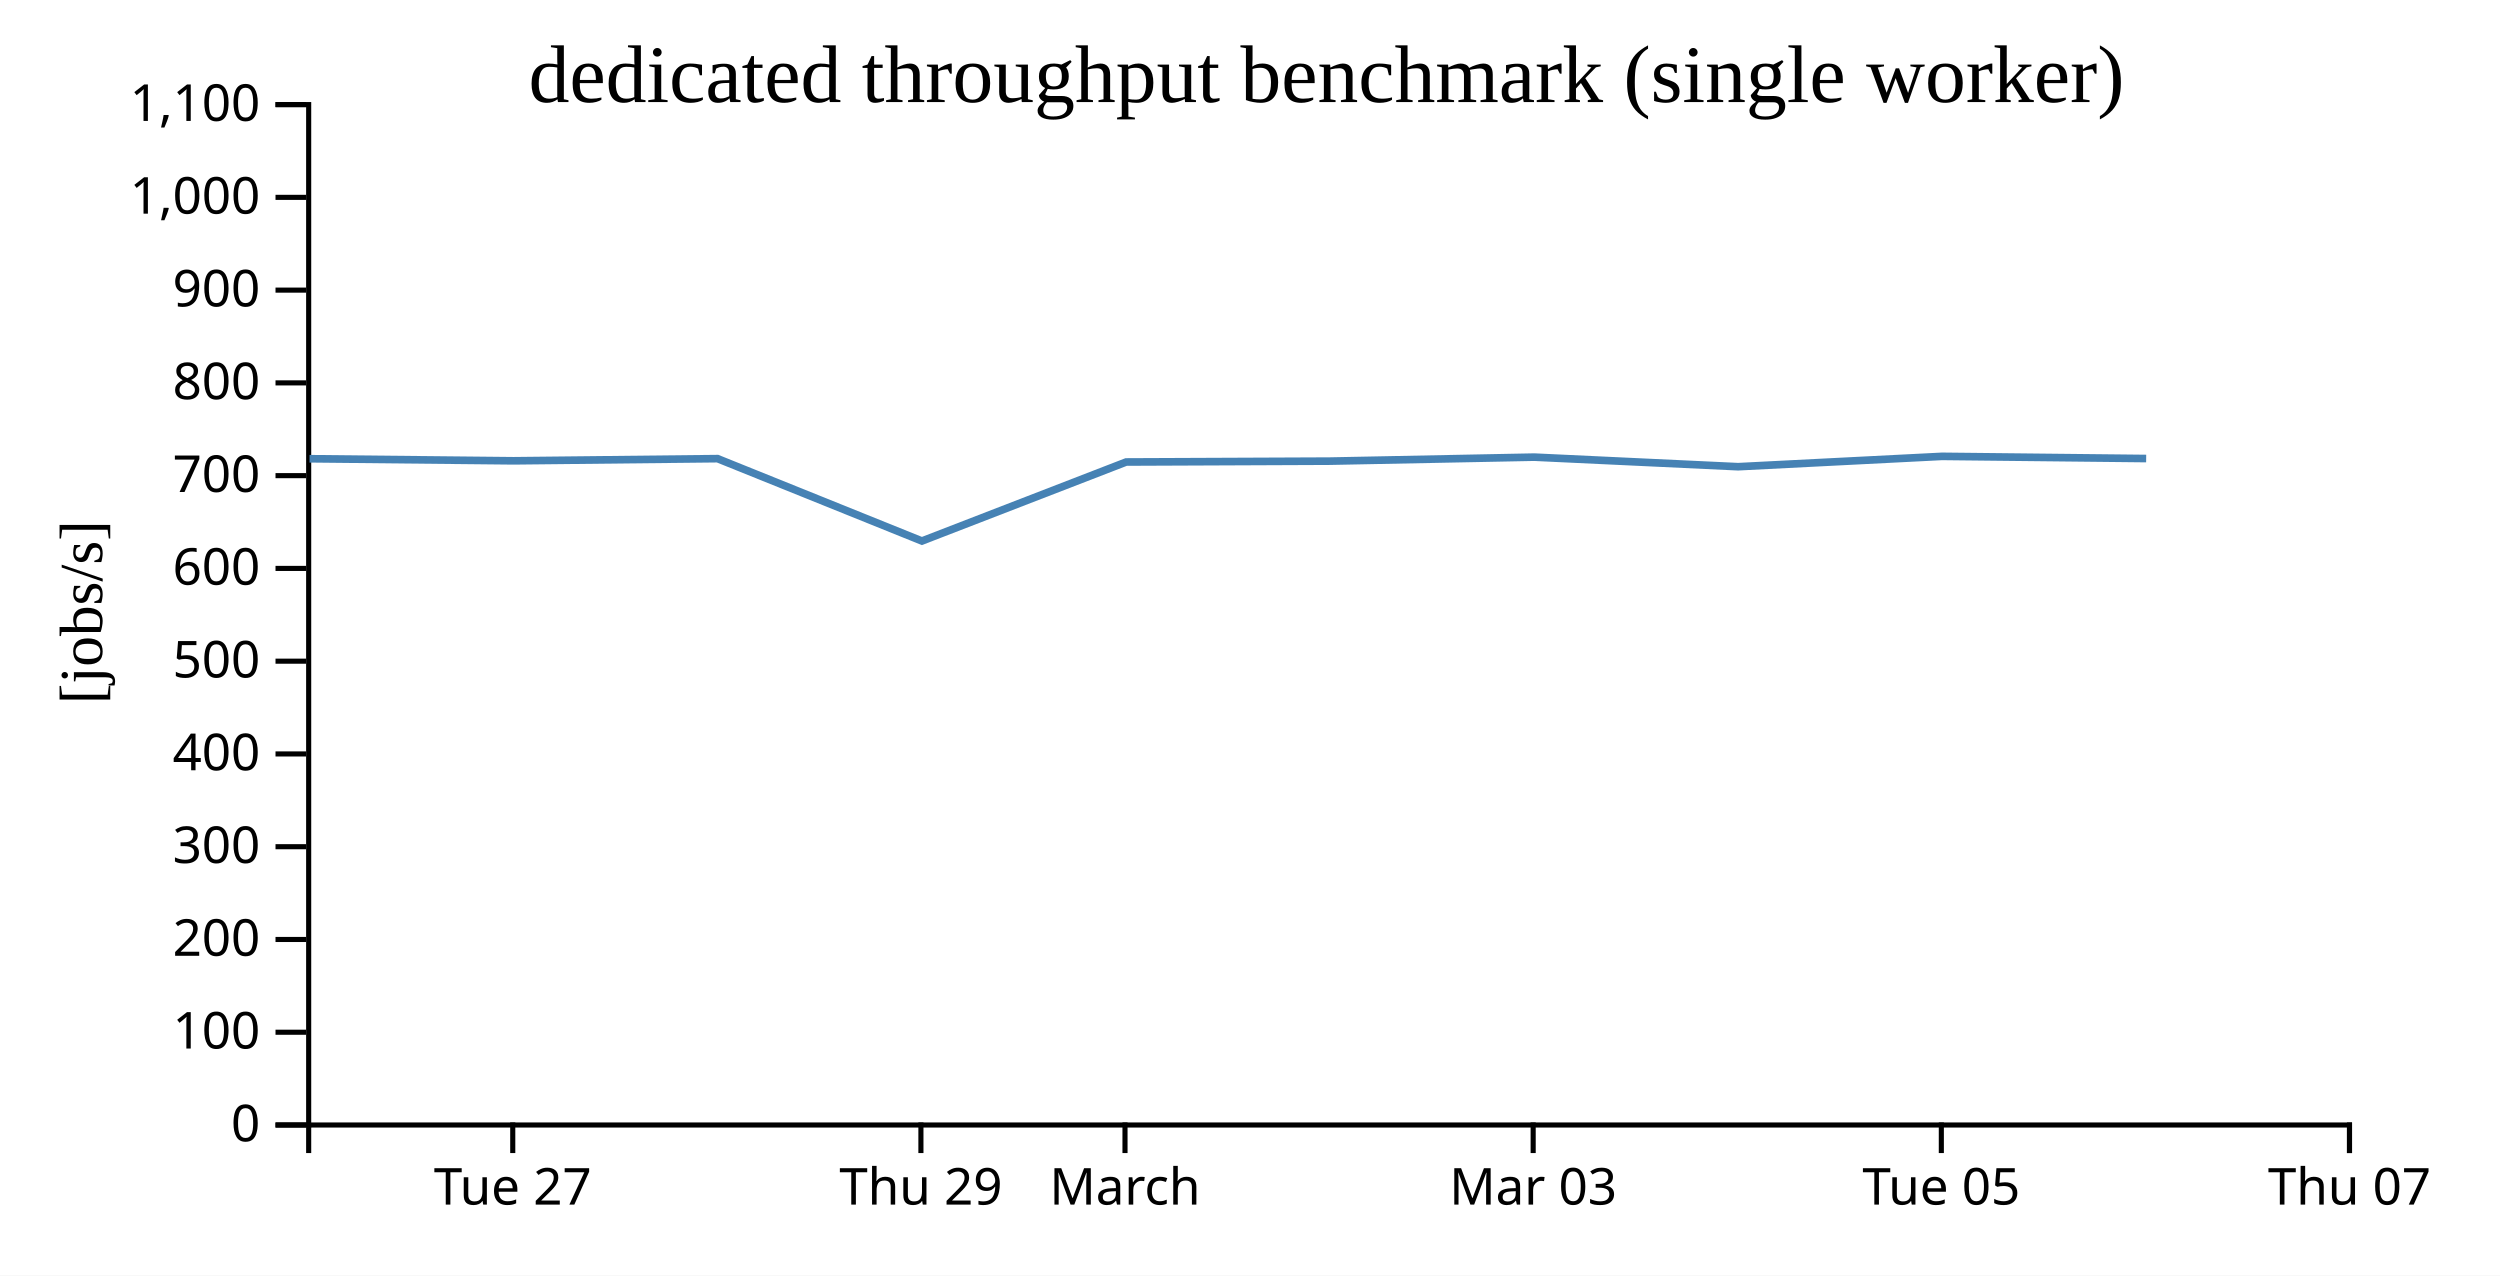
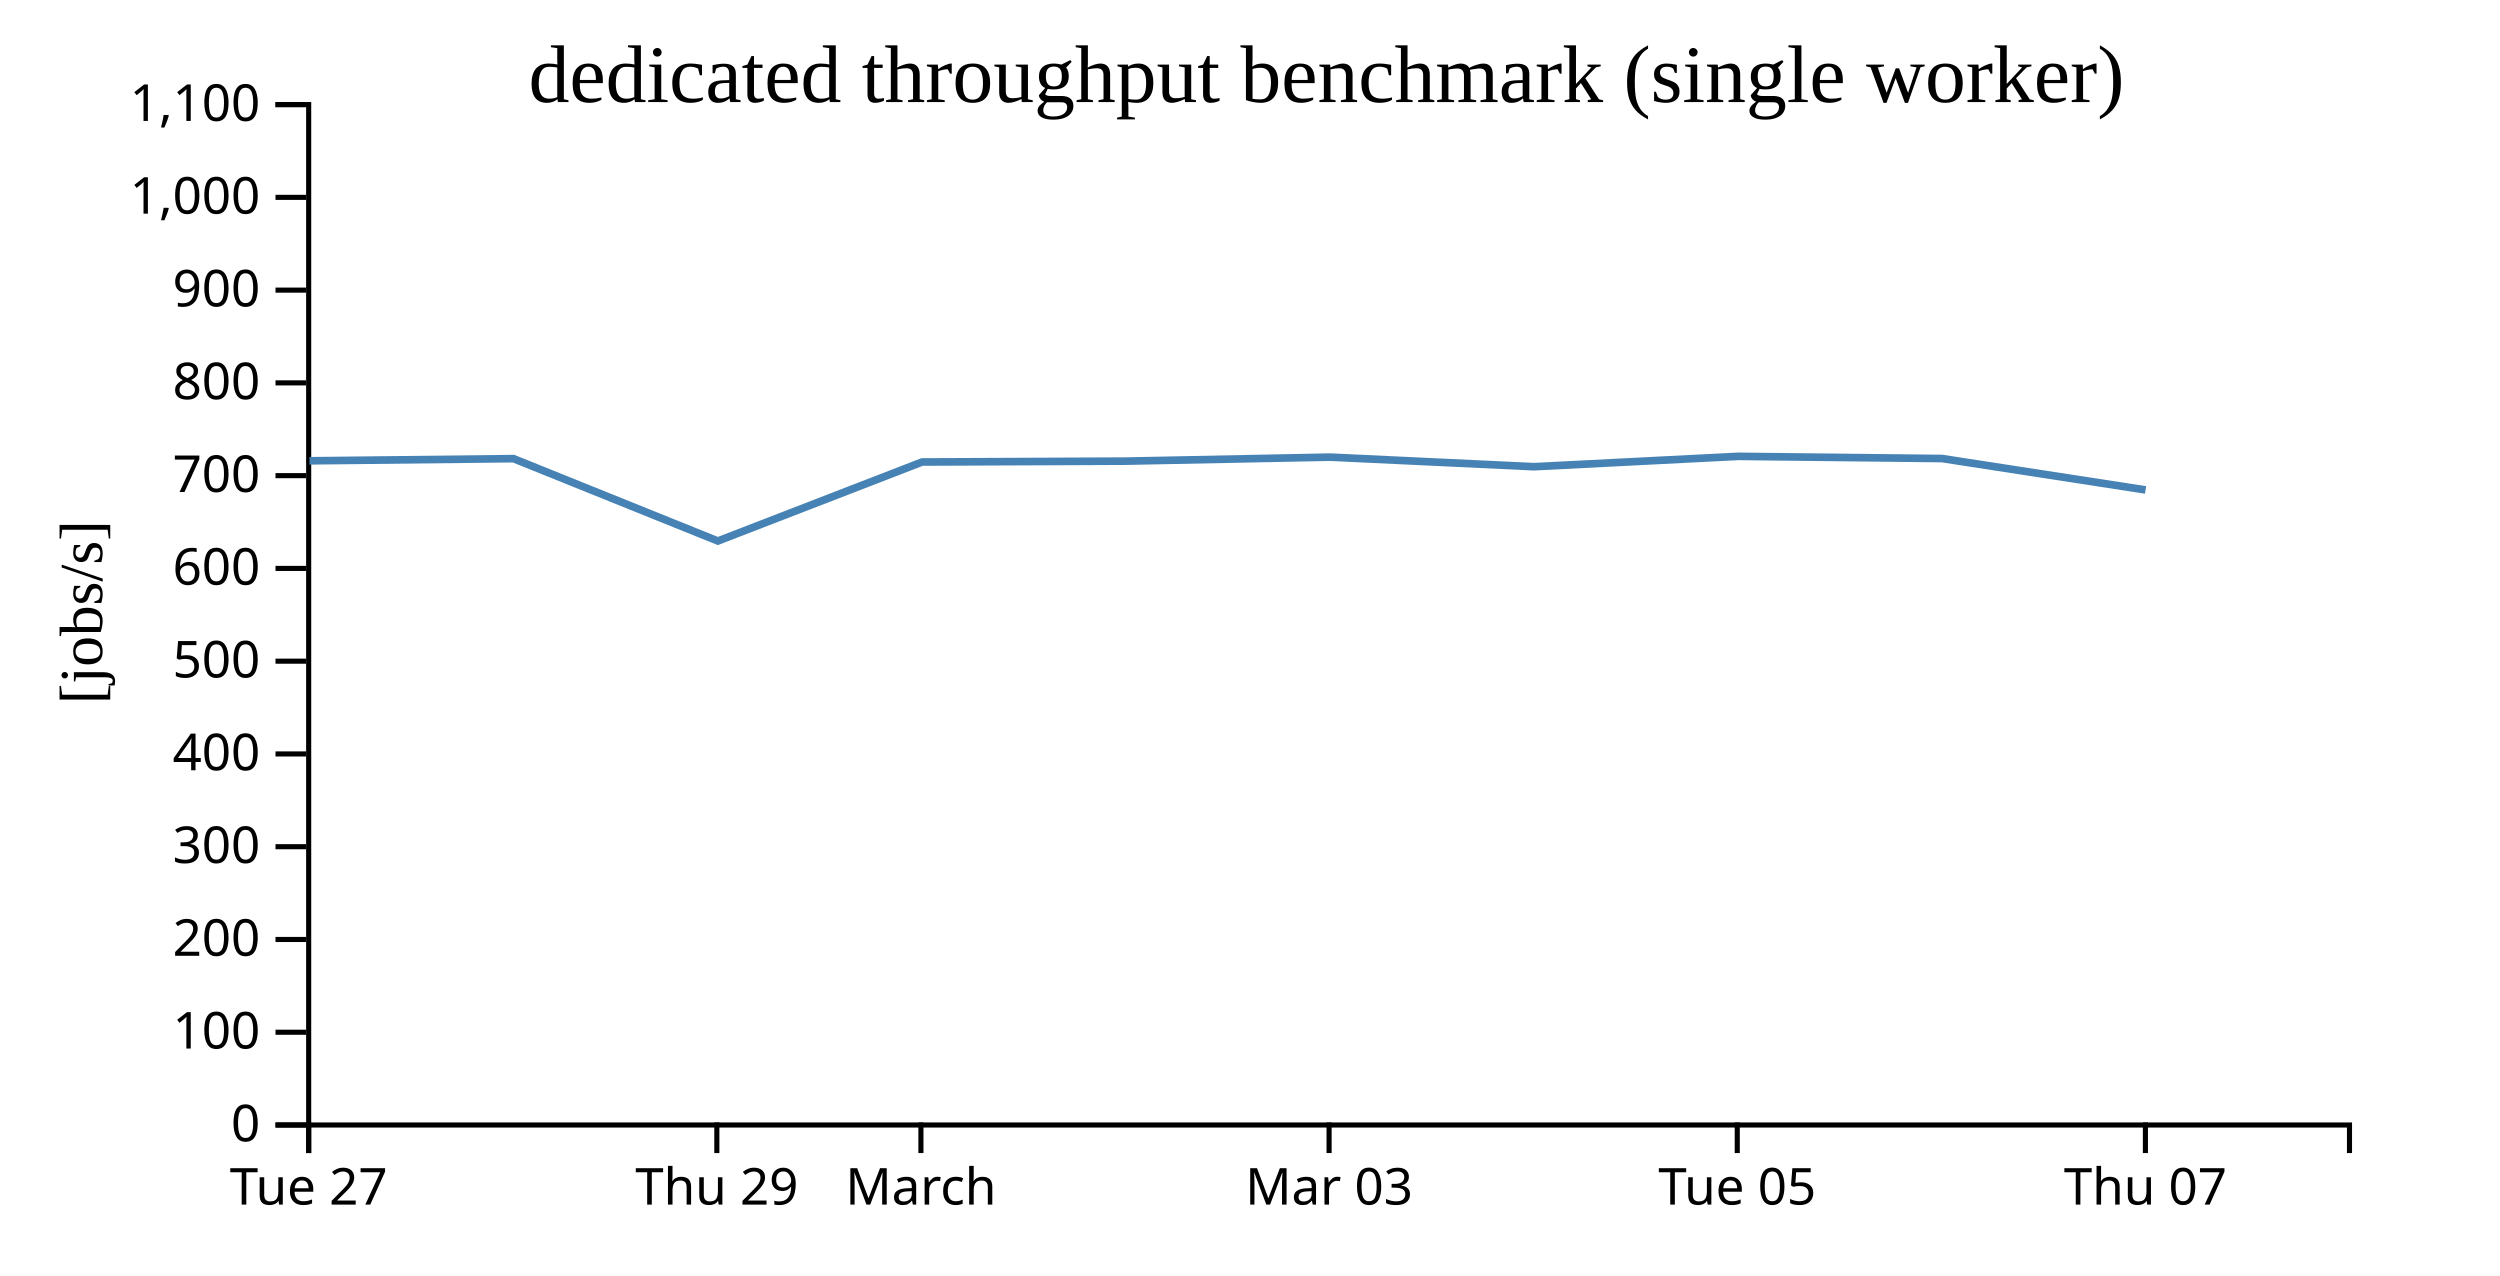
<svg xmlns="http://www.w3.org/2000/svg" width="490" height="250">
  <rect width="100%" height="100%" fill="white" />
  <g transform="translate(60,20)">
    <g transform="translate(0,200)" fill="none" font-size="10" font-family="sans-serif" text-anchor="middle">
      <path class="domain" stroke="currentColor" d="M0.5,6V0.5H400.5V6" />
-       <g class="tick" opacity="1" transform="translate(40.5,0)">
+       <g class="tick" opacity="1" transform="translate(0.5,0)">
        <line stroke="currentColor" y2="6" />
        <text fill="currentColor" y="9" dy="0.71em">Tue 27</text>
      </g>
-       <g class="tick" opacity="1" transform="translate(120.5,0)">
+       <g class="tick" opacity="1" transform="translate(80.5,0)">
        <line stroke="currentColor" y2="6" />
        <text fill="currentColor" y="9" dy="0.71em">Thu 29</text>
      </g>
-       <g class="tick" opacity="1" transform="translate(160.5,0)">
+       <g class="tick" opacity="1" transform="translate(120.5,0)">
        <line stroke="currentColor" y2="6" />
        <text fill="currentColor" y="9" dy="0.71em">March</text>
      </g>
-       <g class="tick" opacity="1" transform="translate(240.5,0)">
+       <g class="tick" opacity="1" transform="translate(200.5,0)">
        <line stroke="currentColor" y2="6" />
        <text fill="currentColor" y="9" dy="0.71em">Mar 03</text>
      </g>
-       <g class="tick" opacity="1" transform="translate(320.5,0)">
+       <g class="tick" opacity="1" transform="translate(280.5,0)">
        <line stroke="currentColor" y2="6" />
        <text fill="currentColor" y="9" dy="0.71em">Tue 05</text>
      </g>
-       <g class="tick" opacity="1" transform="translate(400.5,0)">
+       <g class="tick" opacity="1" transform="translate(360.5,0)">
        <line stroke="currentColor" y2="6" />
        <text fill="currentColor" y="9" dy="0.71em">Thu 07</text>
      </g>
    </g>
    <g fill="none" font-size="10" font-family="sans-serif" text-anchor="end">
      <path class="domain" stroke="currentColor" d="M-6,200.5H0.5V0.5H-6" />
      <g class="tick" opacity="1" transform="translate(0,200.5)">
        <line stroke="currentColor" x2="-6" />
        <text fill="currentColor" x="-9" dy="0.32em">0</text>
      </g>
      <g class="tick" opacity="1" transform="translate(0,182.3182)">
        <line stroke="currentColor" x2="-6" />
        <text fill="currentColor" x="-9" dy="0.32em">100</text>
      </g>
      <g class="tick" opacity="1" transform="translate(0,164.1364)">
        <line stroke="currentColor" x2="-6" />
        <text fill="currentColor" x="-9" dy="0.32em">200</text>
      </g>
      <g class="tick" opacity="1" transform="translate(0,145.9545)">
        <line stroke="currentColor" x2="-6" />
        <text fill="currentColor" x="-9" dy="0.32em">300</text>
      </g>
      <g class="tick" opacity="1" transform="translate(0,127.7727)">
        <line stroke="currentColor" x2="-6" />
        <text fill="currentColor" x="-9" dy="0.32em">400</text>
      </g>
      <g class="tick" opacity="1" transform="translate(0,109.5909)">
        <line stroke="currentColor" x2="-6" />
        <text fill="currentColor" x="-9" dy="0.32em">500</text>
      </g>
      <g class="tick" opacity="1" transform="translate(0,91.40909)">
        <line stroke="currentColor" x2="-6" />
        <text fill="currentColor" x="-9" dy="0.32em">600</text>
      </g>
      <g class="tick" opacity="1" transform="translate(0,73.22727)">
        <line stroke="currentColor" x2="-6" />
        <text fill="currentColor" x="-9" dy="0.32em">700</text>
      </g>
      <g class="tick" opacity="1" transform="translate(0,55.04545)">
        <line stroke="currentColor" x2="-6" />
        <text fill="currentColor" x="-9" dy="0.32em">800</text>
      </g>
      <g class="tick" opacity="1" transform="translate(0,36.86364)">
        <line stroke="currentColor" x2="-6" />
        <text fill="currentColor" x="-9" dy="0.32em">900</text>
      </g>
      <g class="tick" opacity="1" transform="translate(0,18.68182)">
        <line stroke="currentColor" x2="-6" />
        <text fill="currentColor" x="-9" dy="0.32em">1,000</text>
      </g>
      <g class="tick" opacity="1" transform="translate(0,0.5)">
        <line stroke="currentColor" x2="-6" />
        <text fill="currentColor" x="-9" dy="0.32em">1,100</text>
      </g>
    </g>
    <text text-anchor="middle" style="font-size: 12px" transform="rotate(-90)" y="-40" x="-100">[jobs/s]</text>
    <text text-anchor="middle" style="font-size: 16px" y="0" x="200">dedicated throughput benchmark (single worker)</text>
-     <path fill="none" stroke="steelblue" stroke-width="1.5" d="M0.666,69.913L40.656,70.318L80.641,69.894L120.696,86.038L160.73,70.552L200.639,70.383L240.704,69.599L280.67,71.476L320.653,69.446L360.648,69.873" />
+     <path fill="none" stroke="steelblue" stroke-width="1.5" d="M0.656,70.318L40.641,69.894L80.696,86.038L120.73,70.552L160.639,70.383L200.704,69.599L240.67,71.476L280.653,69.446L320.648,69.873L360.534,76.03" />
  </g>
</svg>
